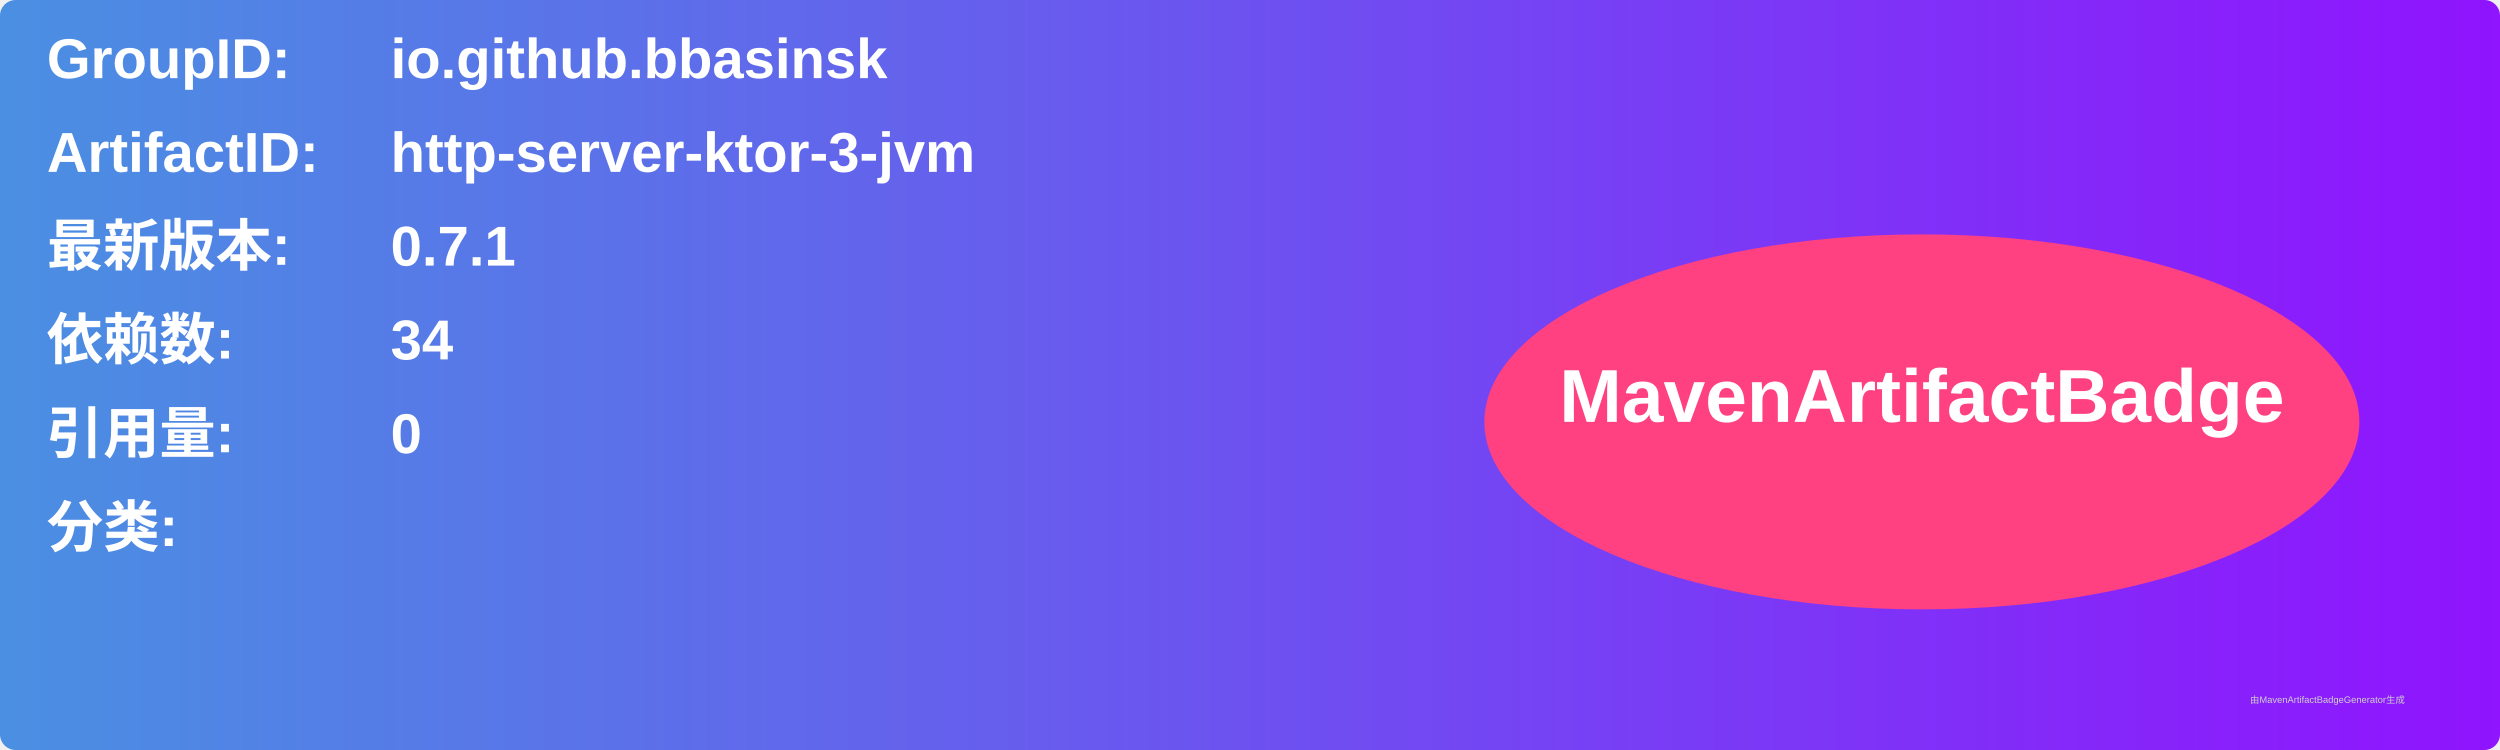
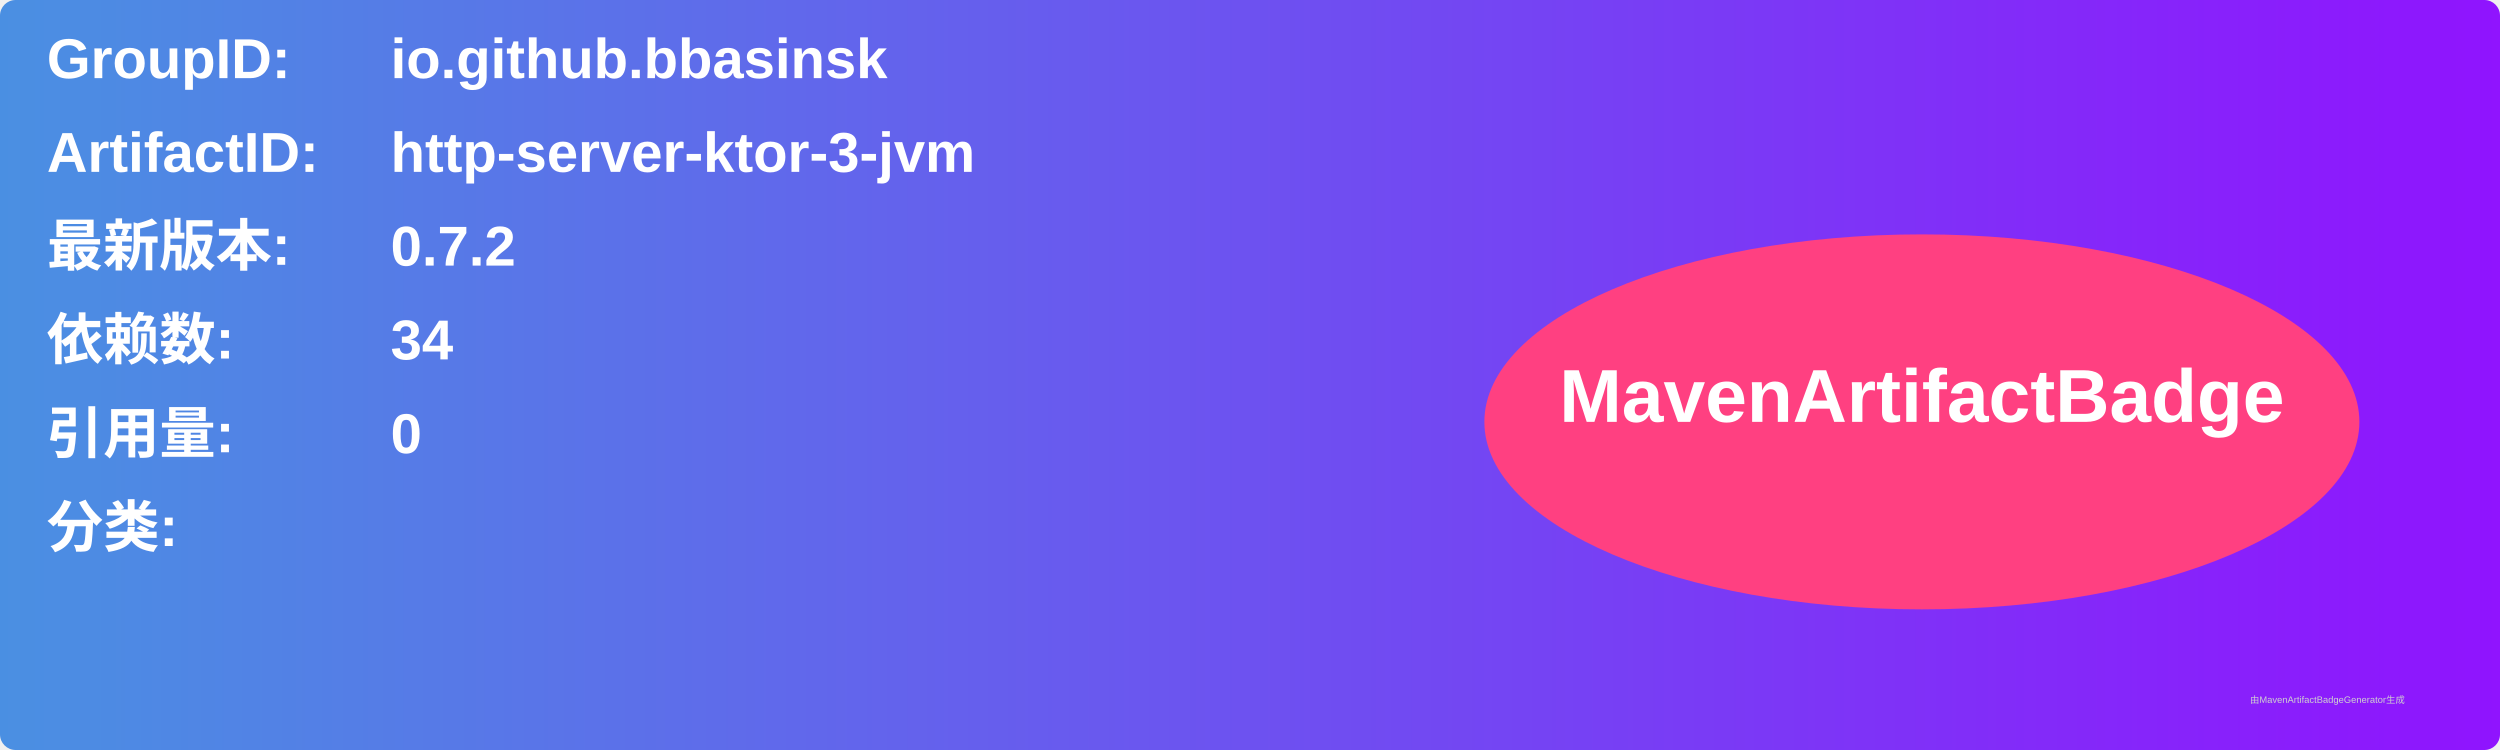
<svg xmlns="http://www.w3.org/2000/svg" width="800" height="240" viewBox="0 0 800 240">
  <linearGradient id="grad" x1="0%" y1="0%" x2="100%" y2="0%">
    <stop offset="0%" stop-color="#4a90e2" />
    <stop offset="100%" stop-color="#9013fe" />
  </linearGradient>
  <rect width="100%" height="100%" rx="5" ry="5" fill="url(#grad)" />
  <g transform="translate(15, 15)">
    <text x="0" y="10" font-family="Arial" font-size="18" fill="white" font-weight="bold" width="260">GroupID:</text>
    <text x="110" y="10" font-family="Arial" font-size="18" fill="white" font-weight="bold" width="460">io.github.bbasinsk</text>
    <text x="0" y="40" font-family="Arial" font-size="18" fill="white" font-weight="bold" width="260">ArtifactID:</text>
    <text x="110" y="40" font-family="Arial" font-size="18" fill="white" font-weight="bold" width="460">http-server-ktor-3-jvm</text>
    <text x="0" y="70" font-family="Arial" font-size="18" fill="white" font-weight="bold">最新版本:</text>
    <text x="110" y="70" font-family="Arial" font-size="18" fill="white" font-weight="bold">
-       <tspan font-weight="bold">0.7.1</tspan>
+       <tspan font-weight="bold">0.7.2</tspan>
    </text>
    <text x="0" y="100" font-family="Arial" font-size="18" fill="white" font-weight="bold">依赖数: </text>
    <text x="110" y="100" font-family="Arial" font-size="18" fill="white">
      <tspan font-weight="bold">34</tspan>
    </text>
    <text x="0" y="130" font-family="Arial" font-size="18" fill="white" font-weight="bold">引用量: </text>
    <text x="110" y="130" font-family="Arial" font-size="18" fill="white">
      <tspan font-weight="bold">0</tspan>
    </text>
    <text x="0" y="160" font-family="Arial" font-size="18" fill="white" font-weight="bold">分类:</text>
    <text x="10" y="190" font-family="Arial" font-size="10" fill="white">
      <tspan font-weight="bold" />
    </text>
    <ellipse cx="600" cy="120" rx="140" ry="60" fill="#ff4081" />
    <text x="600" y="120" text-anchor="middle" font-family="Arial" font-size="24" fill="white" font-weight="bold">MavenArtifactBadge</text>
  </g>
  <text x="720" y="225" font-family="Arial" font-size="3" fill="#d0d0d0">由MavenArtifactBadgeGenerator生成</text>
</svg>
